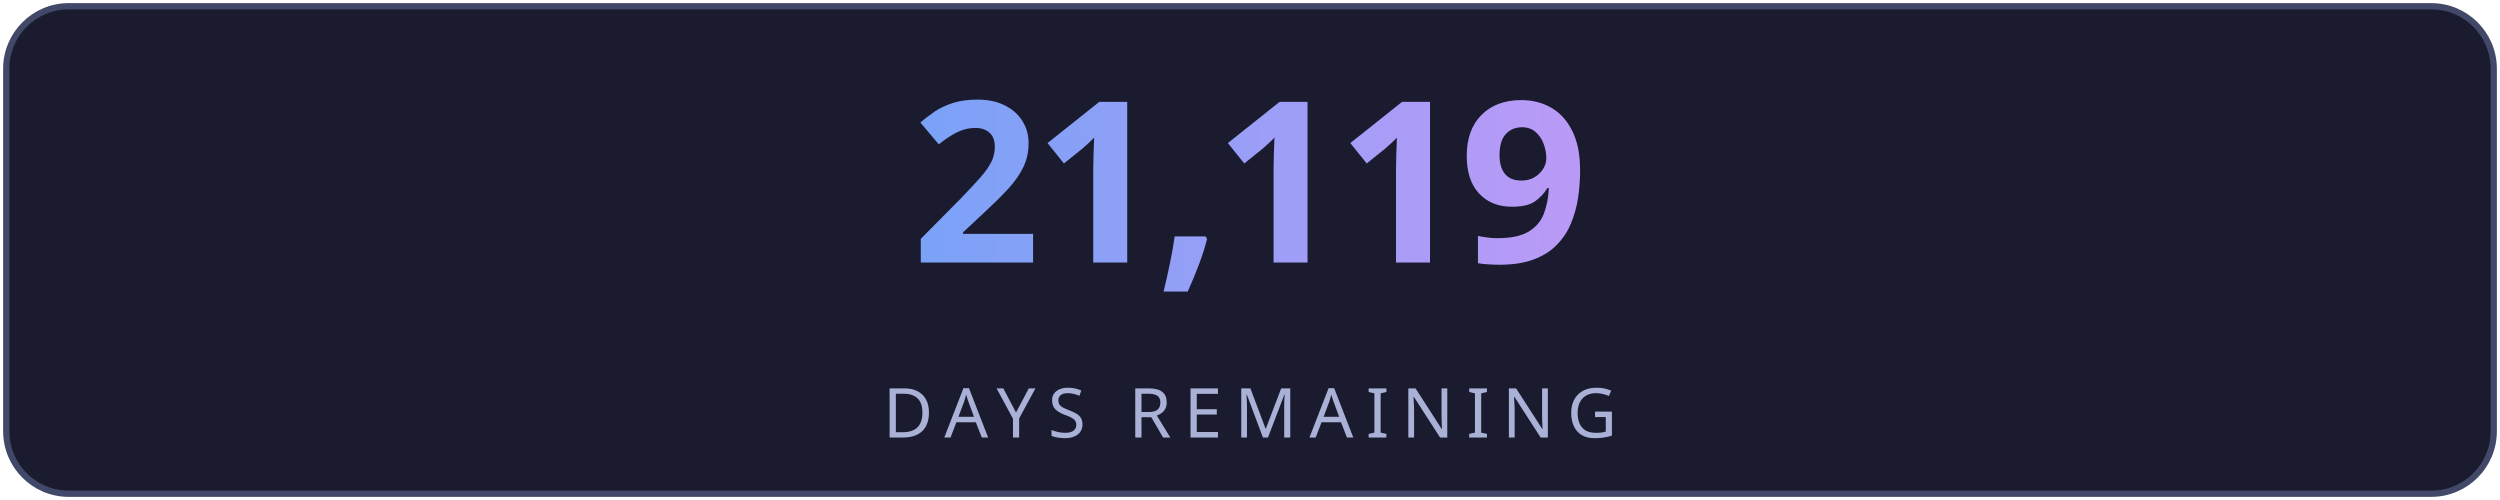
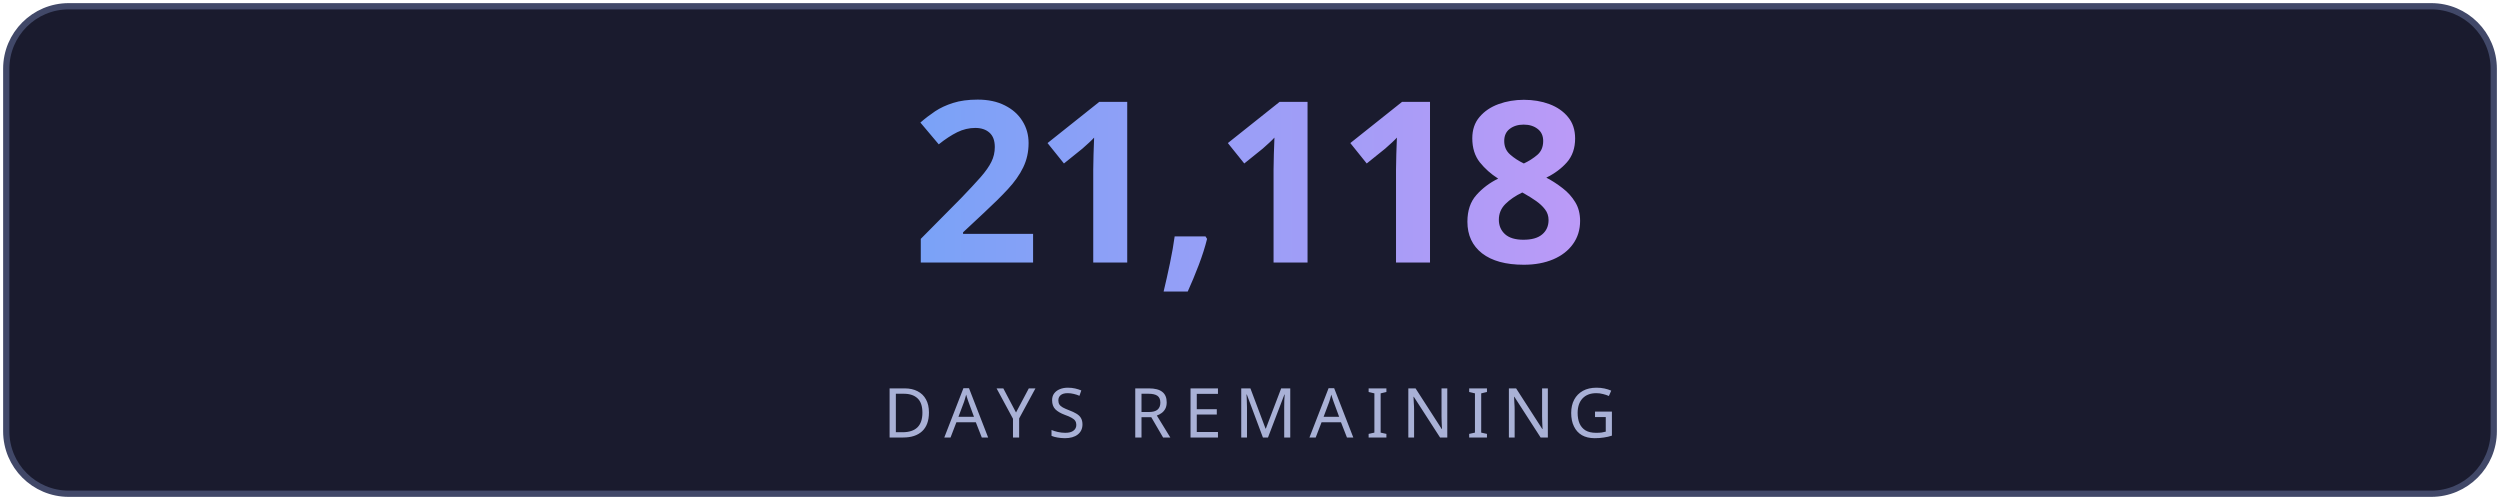
<svg xmlns="http://www.w3.org/2000/svg" width="400" height="80" viewBox="0 0 400 80" fill="none">
  <defs>
    <linearGradient id="g" x1="0" y1="0" x2="1" y2="0">
      <stop offset="0%" stop-color="#7aa2f7" />
      <stop offset="100%" stop-color="#bb9af7" />
    </linearGradient>
    <linearGradient id="lg" x1="0" y1="0" x2="1" y2="0">
      <stop offset="0%" stop-color="#7aa2f7" stop-opacity="0" />
      <stop offset="50%" stop-color="#7aa2f7" stop-opacity="0.6" />
      <stop offset="100%" stop-color="#bb9af7" stop-opacity="0" />
    </linearGradient>
    <filter id="glow">
      <feGaussianBlur stdDeviation="3" result="blur" />
      <feMerge>
        <feMergeNode in="blur" />
        <feMergeNode in="SourceGraphic" />
      </feMerge>
    </filter>
  </defs>
  <rect fill="#1a1b2e" stroke="#414868" x="1" y="1" width="398" height="78" rx="10" stroke-width="1" />
-   <text fill="url(#g)" x="200" y="42" font-size="36" font-weight="700" text-anchor="middle" font-family="'Segoe UI', system-ui, sans-serif" letter-spacing="-1">21,119</text>
+   <text fill="url(#g)" x="200" y="42" font-size="36" font-weight="700" text-anchor="middle" font-family="'Segoe UI', system-ui, sans-serif" letter-spacing="-1">21,118</text>
  <line x1="110" y1="54" x2="290" y2="54" stroke="url(#lg)" stroke-width="1" />
  <text fill="#a9b1d6" x="200" y="70" font-size="11" text-anchor="middle" font-family="'Segoe UI', system-ui, sans-serif" letter-spacing="2">DAYS REMAINING</text>
</svg>
